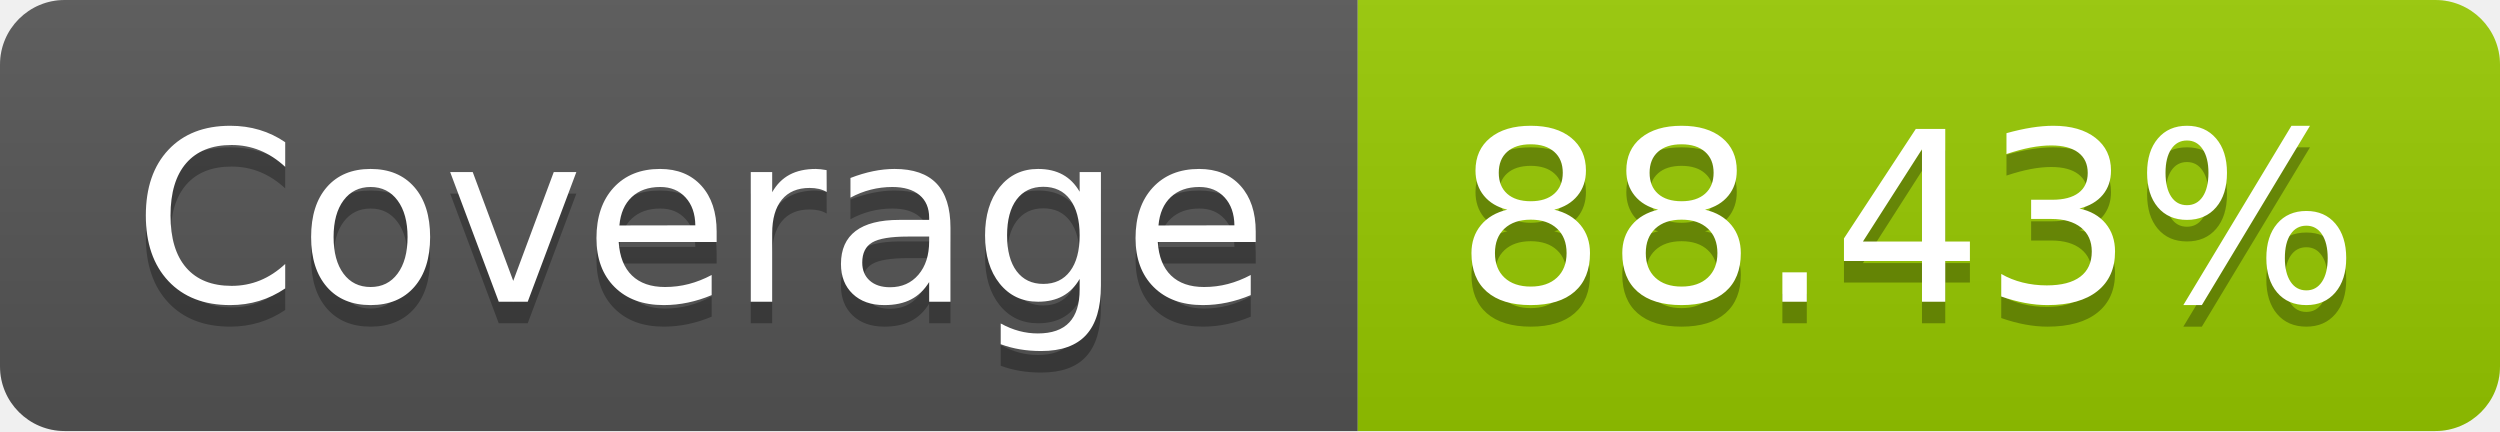
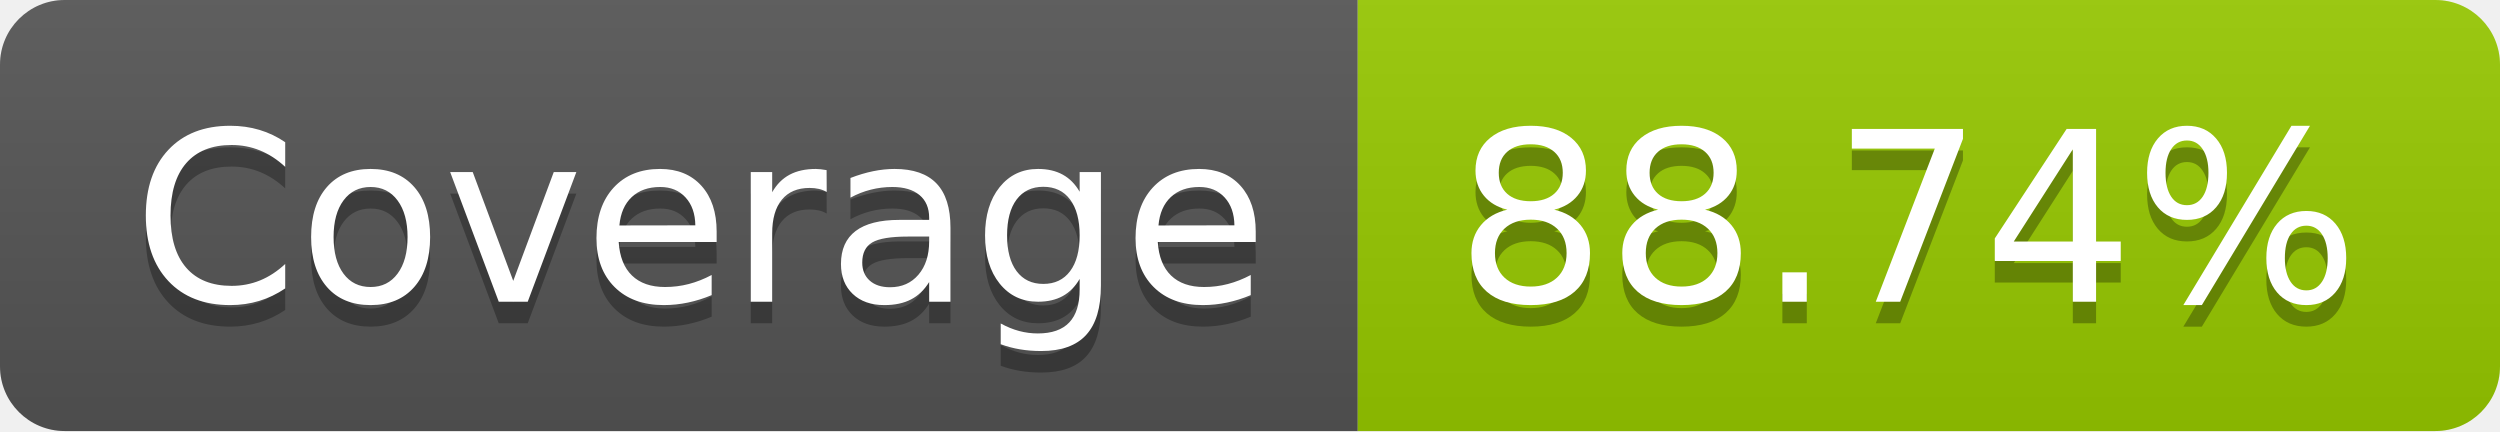
- <svg xmlns="http://www.w3.org/2000/svg" width="116" height="20" role="img" aria-label="Coverage: 88.43%">
+ <svg xmlns="http://www.w3.org/2000/svg" width="116" height="20" role="img" aria-label="Coverage: 88.74%">
  <linearGradient id="s" x2="0" y2="100%">
    <stop offset="0" stop-color="#bbb" stop-opacity=".1" />
    <stop offset="1" stop-opacity=".1" />
  </linearGradient>
  <clipPath id="r">
    <rect width="116" height="20" rx="3" fill="#fff" />
  </clipPath>
  <g clip-path="url(#r)">
    <rect width="63" height="20" fill="#555" />
    <rect x="63" width="53" height="20" fill="#97ca00" />
    <rect width="116" height="20" fill="url(#s)" />
  </g>
  <g fill="#fff" text-anchor="middle" font-family="Verdana,Geneva,DejaVu Sans,sans-serif" text-rendering="geometricPrecision" font-size="110">
    <text aria-hidden="true" x="325" y="150" fill="#010101" fill-opacity=".3" transform="scale(.1)" textLength="530">Coverage</text>
    <text x="325" y="140" transform="scale(.1)" fill="#fff" textLength="530">Coverage</text>
-     <text aria-hidden="true" x="885" y="150" fill="#010101" fill-opacity=".3" transform="scale(.1)" textLength="430">88.43%</text>
-     <text x="885" y="140" transform="scale(.1)" fill="#fff" textLength="430">88.43%</text>
+     <text aria-hidden="true" x="885" y="150" fill="#010101" fill-opacity=".3" transform="scale(.1)" textLength="430">88.74%</text>
+     <text x="885" y="140" transform="scale(.1)" fill="#fff" textLength="430">88.74%</text>
  </g>
</svg>
